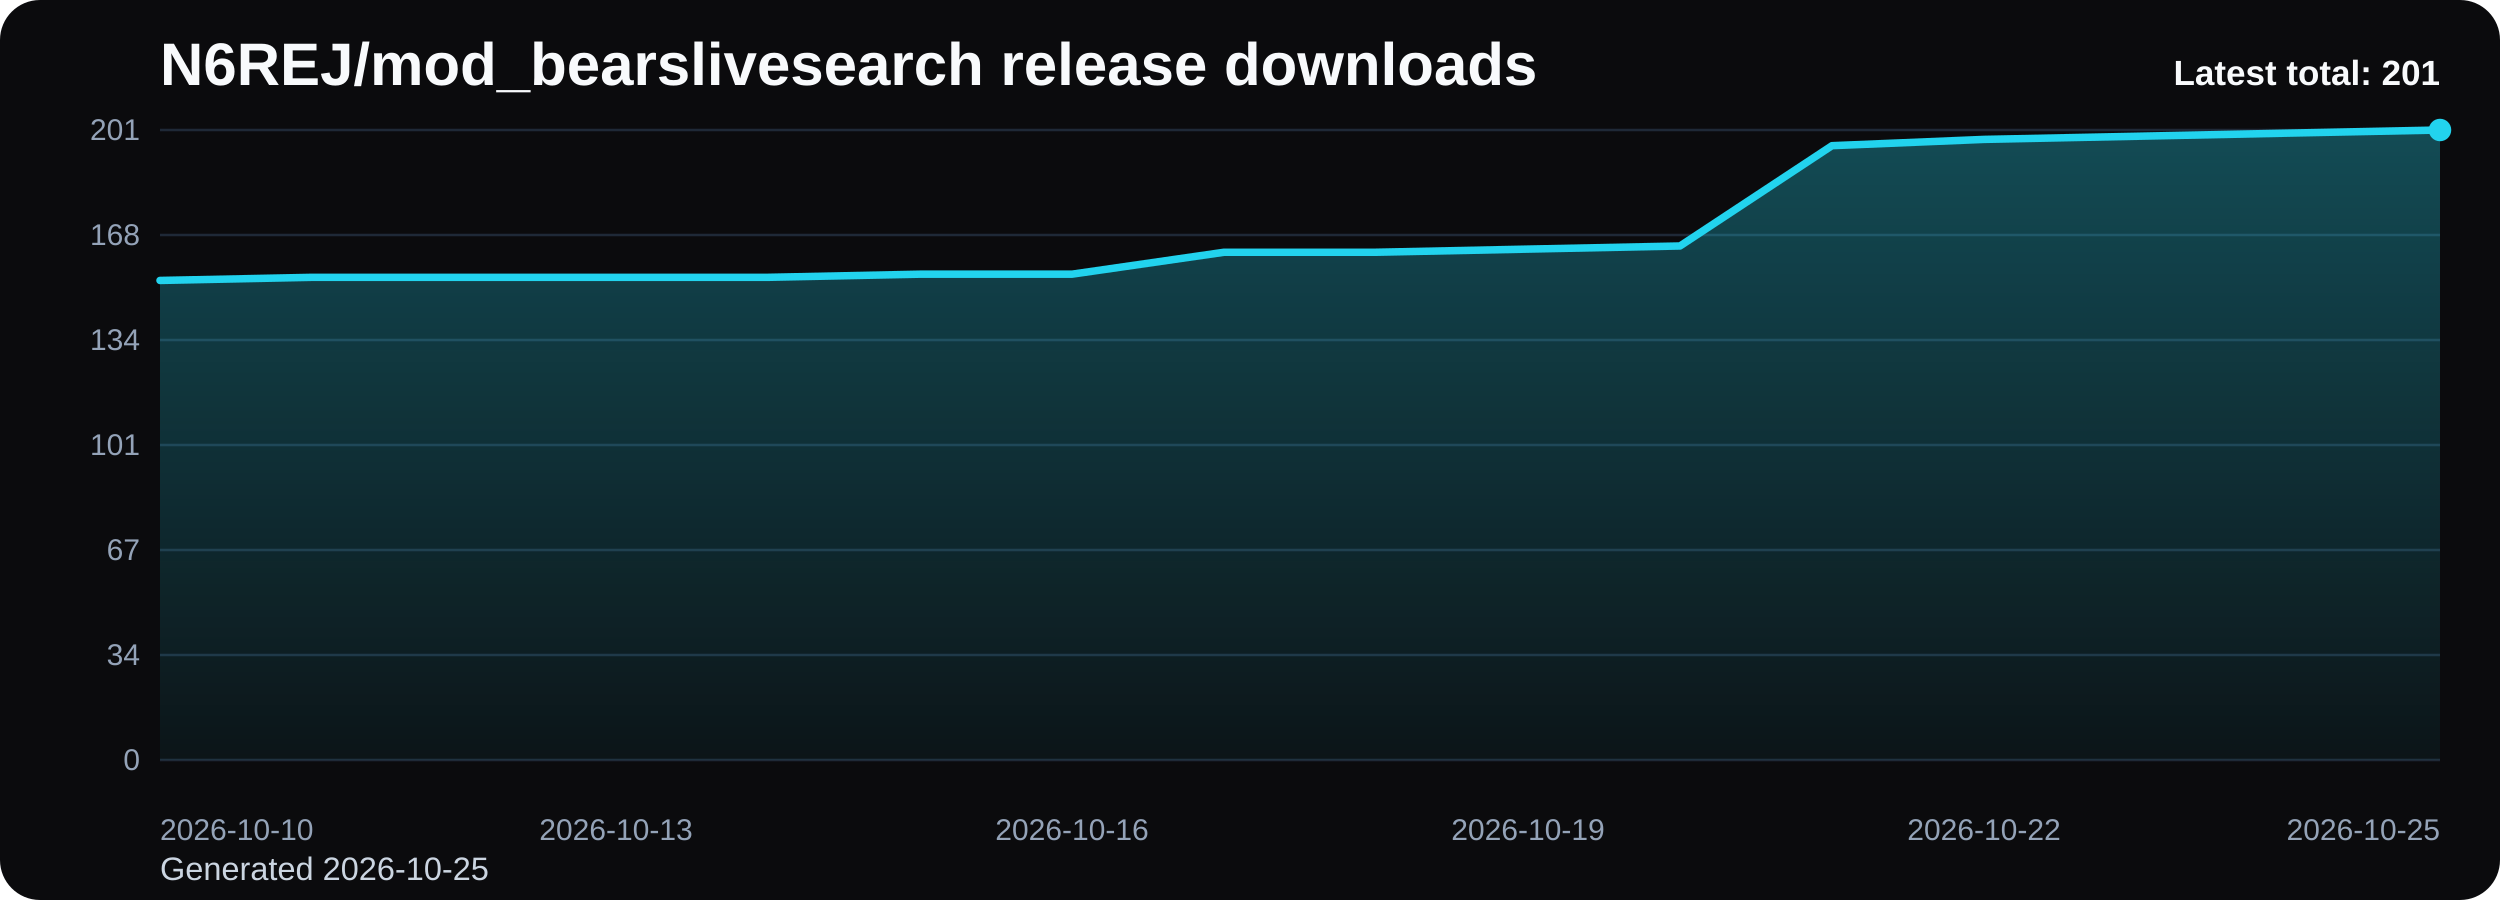
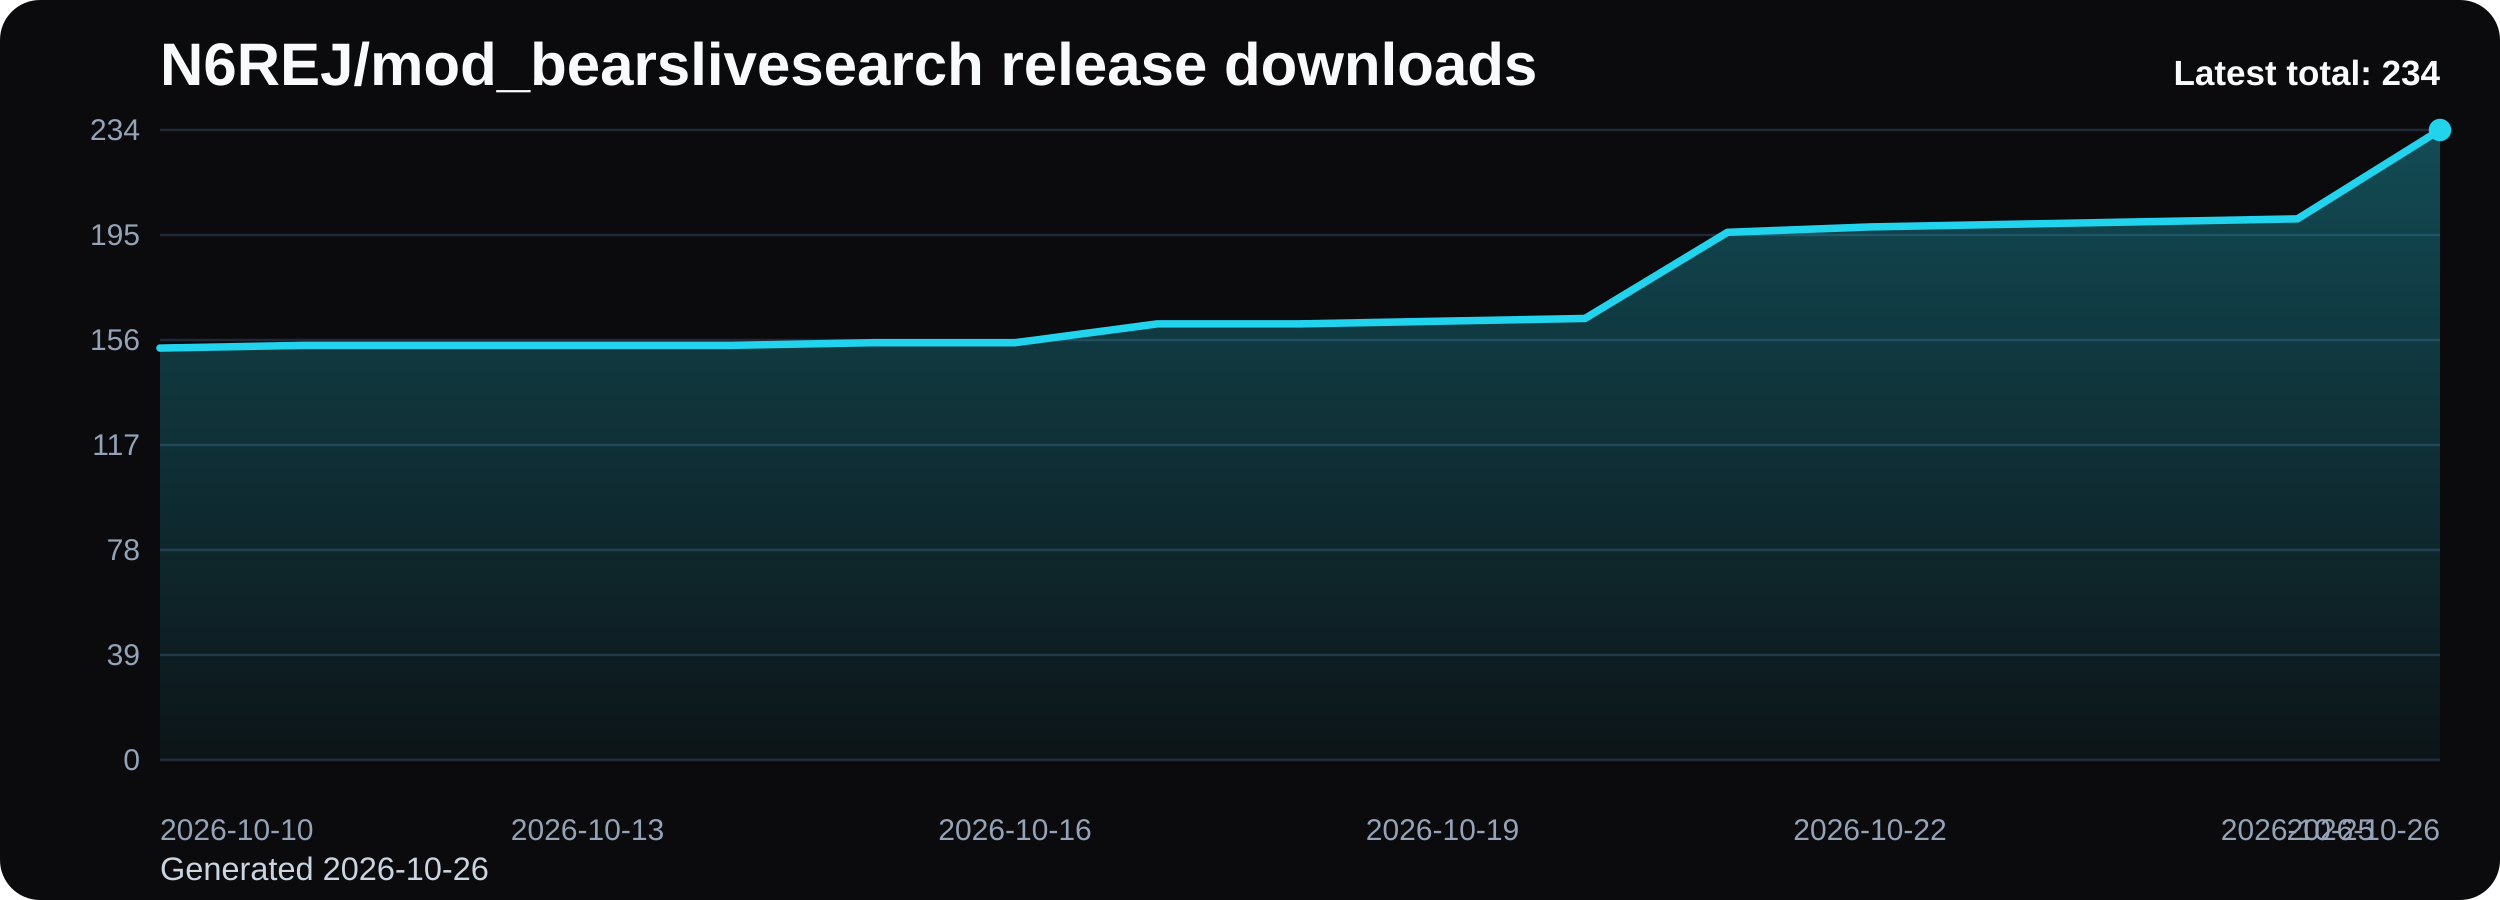
<svg xmlns="http://www.w3.org/2000/svg" viewBox="0 0 1000 360" role="img" aria-label="N6REJ/mod_bearslivesearch release downloads chart">
  <defs>
    <linearGradient id="fill-total-trend-black" x1="0" y1="0" x2="0" y2="1">
      <stop offset="0%" stop-color="#22d3ee" stop-opacity="0.32" />
      <stop offset="100%" stop-color="#22d3ee" stop-opacity="0.05" />
    </linearGradient>
    <style>
      .bg { fill: #0b0b0d; }
      .title { font: 700 24px Arial, sans-serif; fill: #f8fafc; }
      .sub { font: 400 13px Arial, sans-serif; fill: #cbd5e1; }
      .grid { stroke: #1f2937; stroke-width: 1; }
      .axis { font: 400 12px Arial, sans-serif; fill: #94a3b8; }
      .line { fill: none; stroke: #22d3ee; stroke-width: 3; stroke-linecap: round; stroke-linejoin: round; }
      .dot { fill: #22d3ee; }
      .value { font: 600 11px Arial, sans-serif; fill: #cbd5e1; }
      .latest { font: 700 14px Arial, sans-serif; fill: #f8fafc; }
    </style>
  </defs>
  <rect class="bg" x="0" y="0" width="1000" height="360" rx="16" />
  <text class="title" x="64" y="34">N6REJ/mod_bearslivesearch release downloads</text>
-   <text class="sub" x="64" y="352">Generated 2026-10-25</text>
+   <text class="sub" x="64" y="352">Generated 2026-10-26</text>
  <line x1="64" y1="52.00" x2="976" y2="52.00" class="grid" />
-   <text x="56" y="56.00" text-anchor="end" class="axis">201</text>
+   <text x="56" y="56.00" text-anchor="end" class="axis">234</text>
  <line x1="64" y1="94.00" x2="976" y2="94.00" class="grid" />
-   <text x="56" y="98.00" text-anchor="end" class="axis">168</text>
+   <text x="56" y="98.00" text-anchor="end" class="axis">195</text>
  <line x1="64" y1="136.00" x2="976" y2="136.00" class="grid" />
-   <text x="56" y="140.00" text-anchor="end" class="axis">134</text>
+   <text x="56" y="140.00" text-anchor="end" class="axis">156</text>
  <line x1="64" y1="178.00" x2="976" y2="178.00" class="grid" />
-   <text x="56" y="182.00" text-anchor="end" class="axis">101</text>
+   <text x="56" y="182.00" text-anchor="end" class="axis">117</text>
  <line x1="64" y1="220.00" x2="976" y2="220.00" class="grid" />
-   <text x="56" y="224.00" text-anchor="end" class="axis">67</text>
+   <text x="56" y="224.00" text-anchor="end" class="axis">78</text>
  <line x1="64" y1="262.00" x2="976" y2="262.00" class="grid" />
-   <text x="56" y="266.00" text-anchor="end" class="axis">34</text>
+   <text x="56" y="266.00" text-anchor="end" class="axis">39</text>
  <line x1="64" y1="304.00" x2="976" y2="304.00" class="grid" />
  <text x="56" y="308.00" text-anchor="end" class="axis">0</text>
-   <path d="M 64.00 304 L 64.00 112.18 L 124.80 110.93 L 185.60 110.93 L 246.40 110.93 L 307.20 110.93 L 368.00 109.67 L 428.80 109.67 L 489.60 100.90 L 550.40 100.90 L 611.20 99.64 L 672.00 98.39 L 732.80 58.27 L 793.60 55.76 L 854.40 54.51 L 915.20 53.25 L 976.00 52.00 L 976.00 304 Z" fill="url(#fill-total-trend-black)" />
-   <polyline class="line" points="64.00,112.18 124.80,110.93 185.60,110.93 246.40,110.93 307.20,110.93 368.00,109.67 428.80,109.67 489.60,100.90 550.40,100.90 611.20,99.64 672.00,98.39 732.80,58.27 793.60,55.76 854.40,54.51 915.20,53.25 976.00,52.00" />
+   <path d="M 64.00 304 L 64.00 139.23 L 121.00 138.15 L 178.00 138.15 L 235.00 138.15 L 292.00 138.15 L 349.00 137.08 L 406.00 137.08 L 463.00 129.54 L 520.00 129.54 L 577.00 128.46 L 634.00 127.38 L 691.00 92.92 L 748.00 90.77 L 805.00 89.69 L 862.00 88.62 L 919.00 87.54 L 976.00 52.00 L 976.00 304 Z" fill="url(#fill-total-trend-black)" />
+   <polyline class="line" points="64.00,139.23 121.00,138.15 178.00,138.15 235.00,138.15 292.00,138.15 349.00,137.08 406.00,137.08 463.00,129.54 520.00,129.54 577.00,128.46 634.00,127.38 691.00,92.92 748.00,90.77 805.00,89.69 862.00,88.62 919.00,87.54 976.00,52.00" />
  <circle class="dot" cx="976.00" cy="52.00" r="4.5" />
  <text class="axis" x="64.00" y="336" text-anchor="start">2026-10-10</text>
-   <text class="axis" x="246.40" y="336" text-anchor="middle">2026-10-13</text>
-   <text class="axis" x="428.80" y="336" text-anchor="middle">2026-10-16</text>
-   <text class="axis" x="611.20" y="336" text-anchor="middle">2026-10-19</text>
-   <text class="axis" x="793.60" y="336" text-anchor="middle">2026-10-22</text>
-   <text class="axis" x="976.00" y="336" text-anchor="end">2026-10-25</text>
-   <text class="latest" x="976" y="34" text-anchor="end">Latest total: 201</text>
+   <text class="axis" x="235.00" y="336" text-anchor="middle">2026-10-13</text>
+   <text class="axis" x="406.00" y="336" text-anchor="middle">2026-10-16</text>
+   <text class="axis" x="577.00" y="336" text-anchor="middle">2026-10-19</text>
+   <text class="axis" x="748.00" y="336" text-anchor="middle">2026-10-22</text>
+   <text class="axis" x="919.00" y="336" text-anchor="middle">2026-10-25</text>
+   <text class="axis" x="976.00" y="336" text-anchor="end">2026-10-26</text>
+   <text class="latest" x="976" y="34" text-anchor="end">Latest total: 234</text>
</svg>
